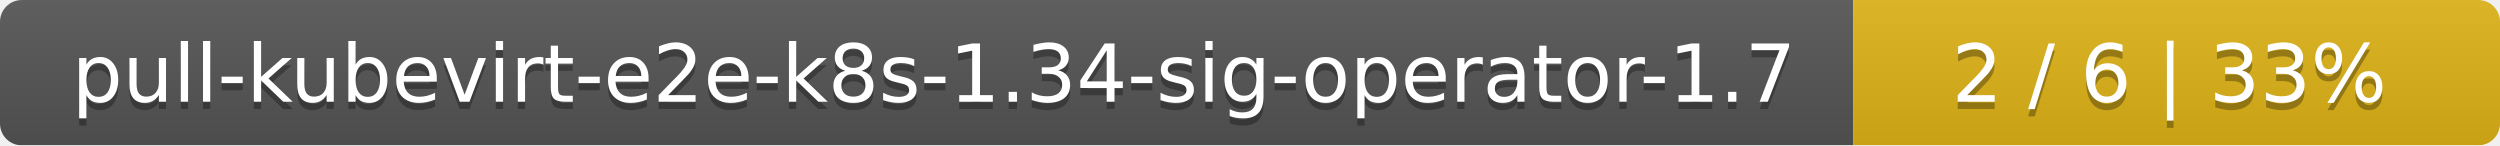
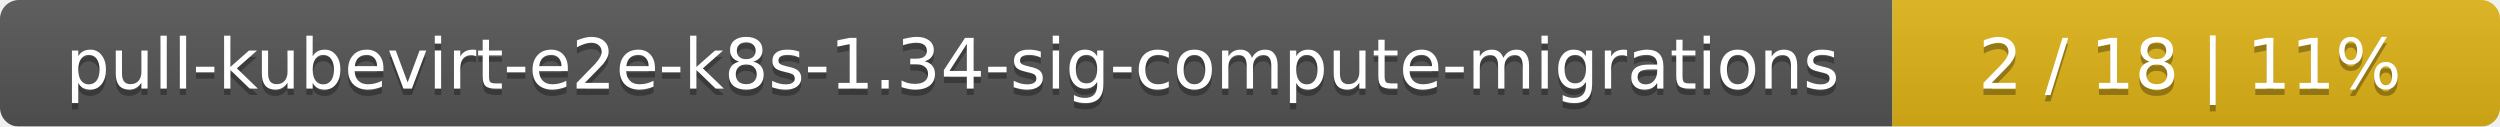
- <svg xmlns="http://www.w3.org/2000/svg" width="344" height="20">
+ <svg xmlns="http://www.w3.org/2000/svg" width="395" height="20">
  <linearGradient id="smooth" x2="0" y2="100%">
    <stop offset="0" stop-color="#bbb" stop-opacity=".1" />
    <stop offset="1" stop-opacity=".1" />
  </linearGradient>
  <mask id="round">
-     <rect width="344" height="20" rx="3" fill="#fff" />
+     <rect width="395" height="20" rx="3" fill="#fff" />
  </mask>
  <g mask="url(#round)">
-     <rect width="255" height="20" fill="#555" />
-     <rect x="255" width="89" height="20" fill="#dfb317" />
-     <rect width="344" height="20" fill="url(#smooth)" />
+     <rect width="299" height="20" fill="#555" />
+     <rect x="299" width="96" height="20" fill="#dfb317" />
+     <rect width="395" height="20" fill="url(#smooth)" />
  </g>
  <g fill="#fff" text-anchor="middle" font-family="DejaVu Sans,Verdana,Geneva,sans-serif" font-size="11">
-     <text x="128.5" y="15" fill="#010101" fill-opacity=".3">pull-kubevirt-e2e-k8s-1.34-sig-operator-1.7</text>
-     <text x="128.5" y="14">pull-kubevirt-e2e-k8s-1.34-sig-operator-1.7</text>
-     <text x="298.5" y="15" fill="#010101" fill-opacity=".3">2 / 6    |    33%</text>
-     <text x="298.5" y="14">2 / 6    |    33%</text>
+     <text x="150.5" y="15" fill="#010101" fill-opacity=".3">pull-kubevirt-e2e-k8s-1.34-sig-compute-migrations</text>
+     <text x="150.5" y="14">pull-kubevirt-e2e-k8s-1.34-sig-compute-migrations</text>
+     <text x="346" y="15" fill="#010101" fill-opacity=".3">2 / 18    |    11%</text>
+     <text x="346" y="14">2 / 18    |    11%</text>
  </g>
</svg>
